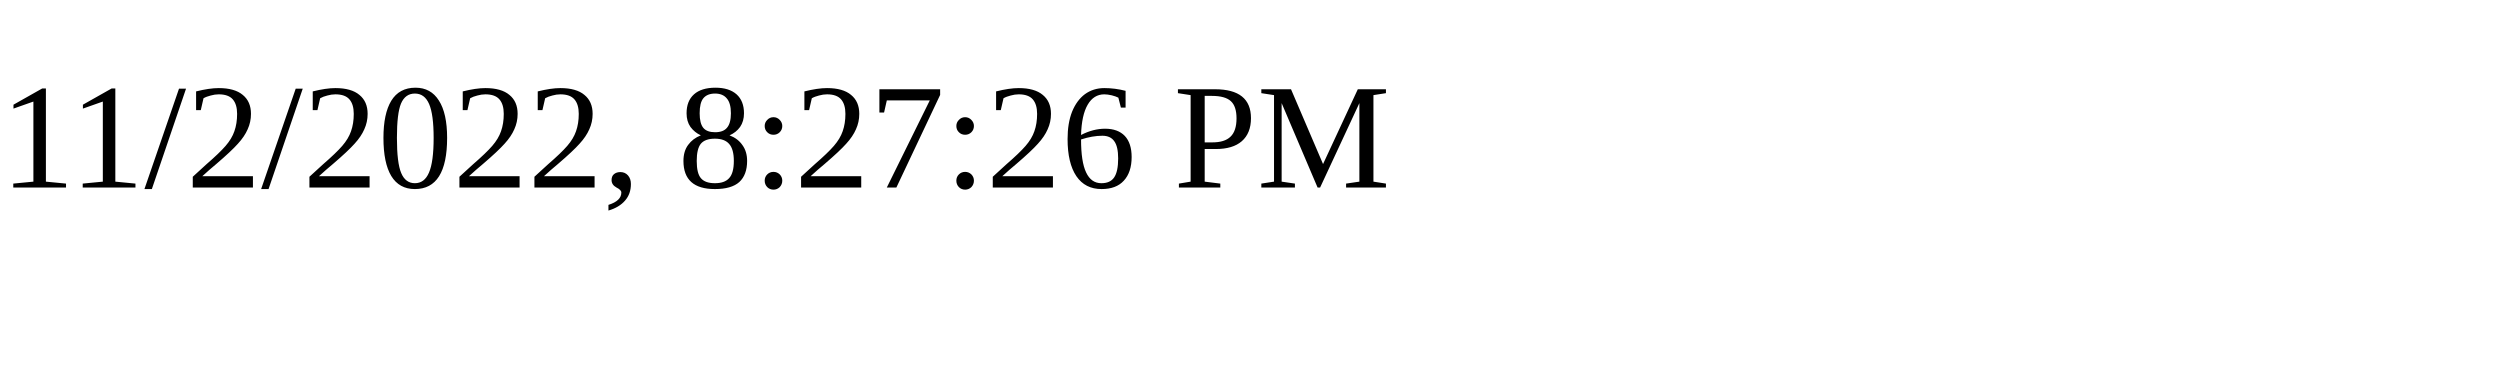
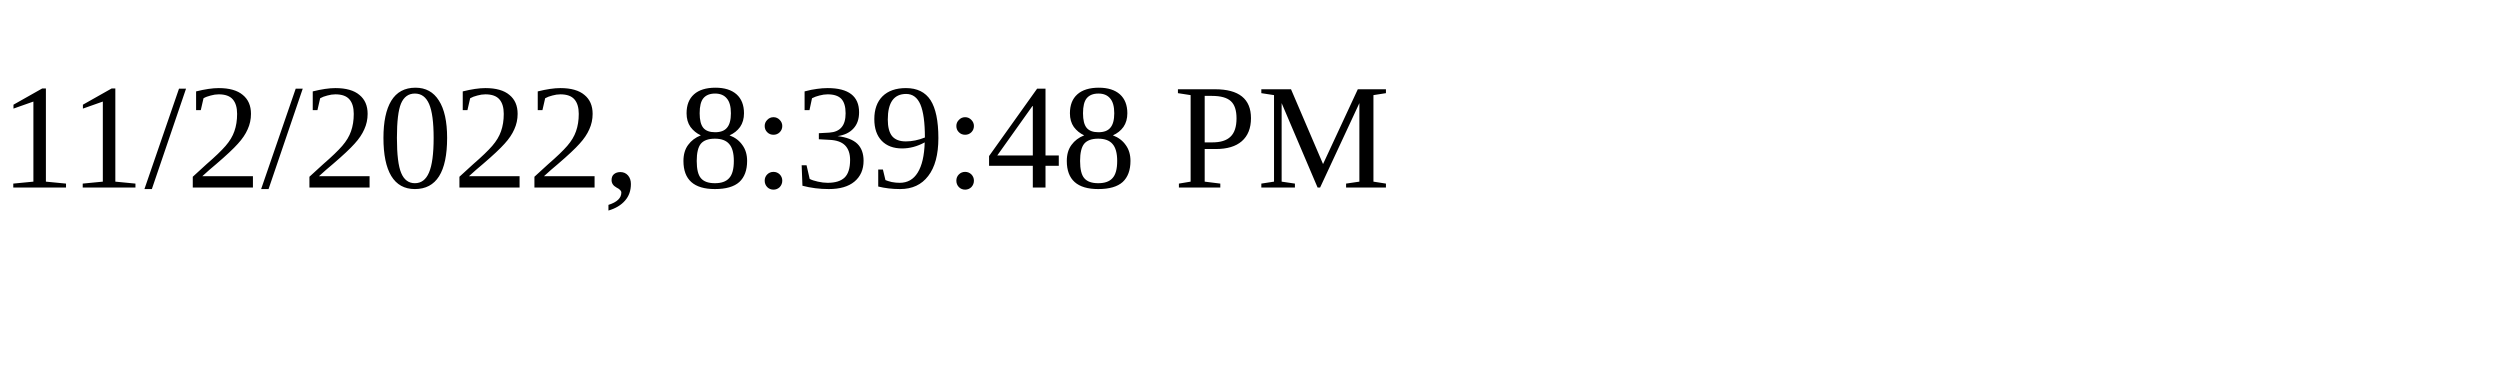
<svg xmlns="http://www.w3.org/2000/svg" height="30" width="200">
-   <text x="0" y="15">11/2/2022, 8:27:26 PM</text>
+   <text x="0" y="15">11/2/2022, 8:39:48 PM</text>
</svg>
